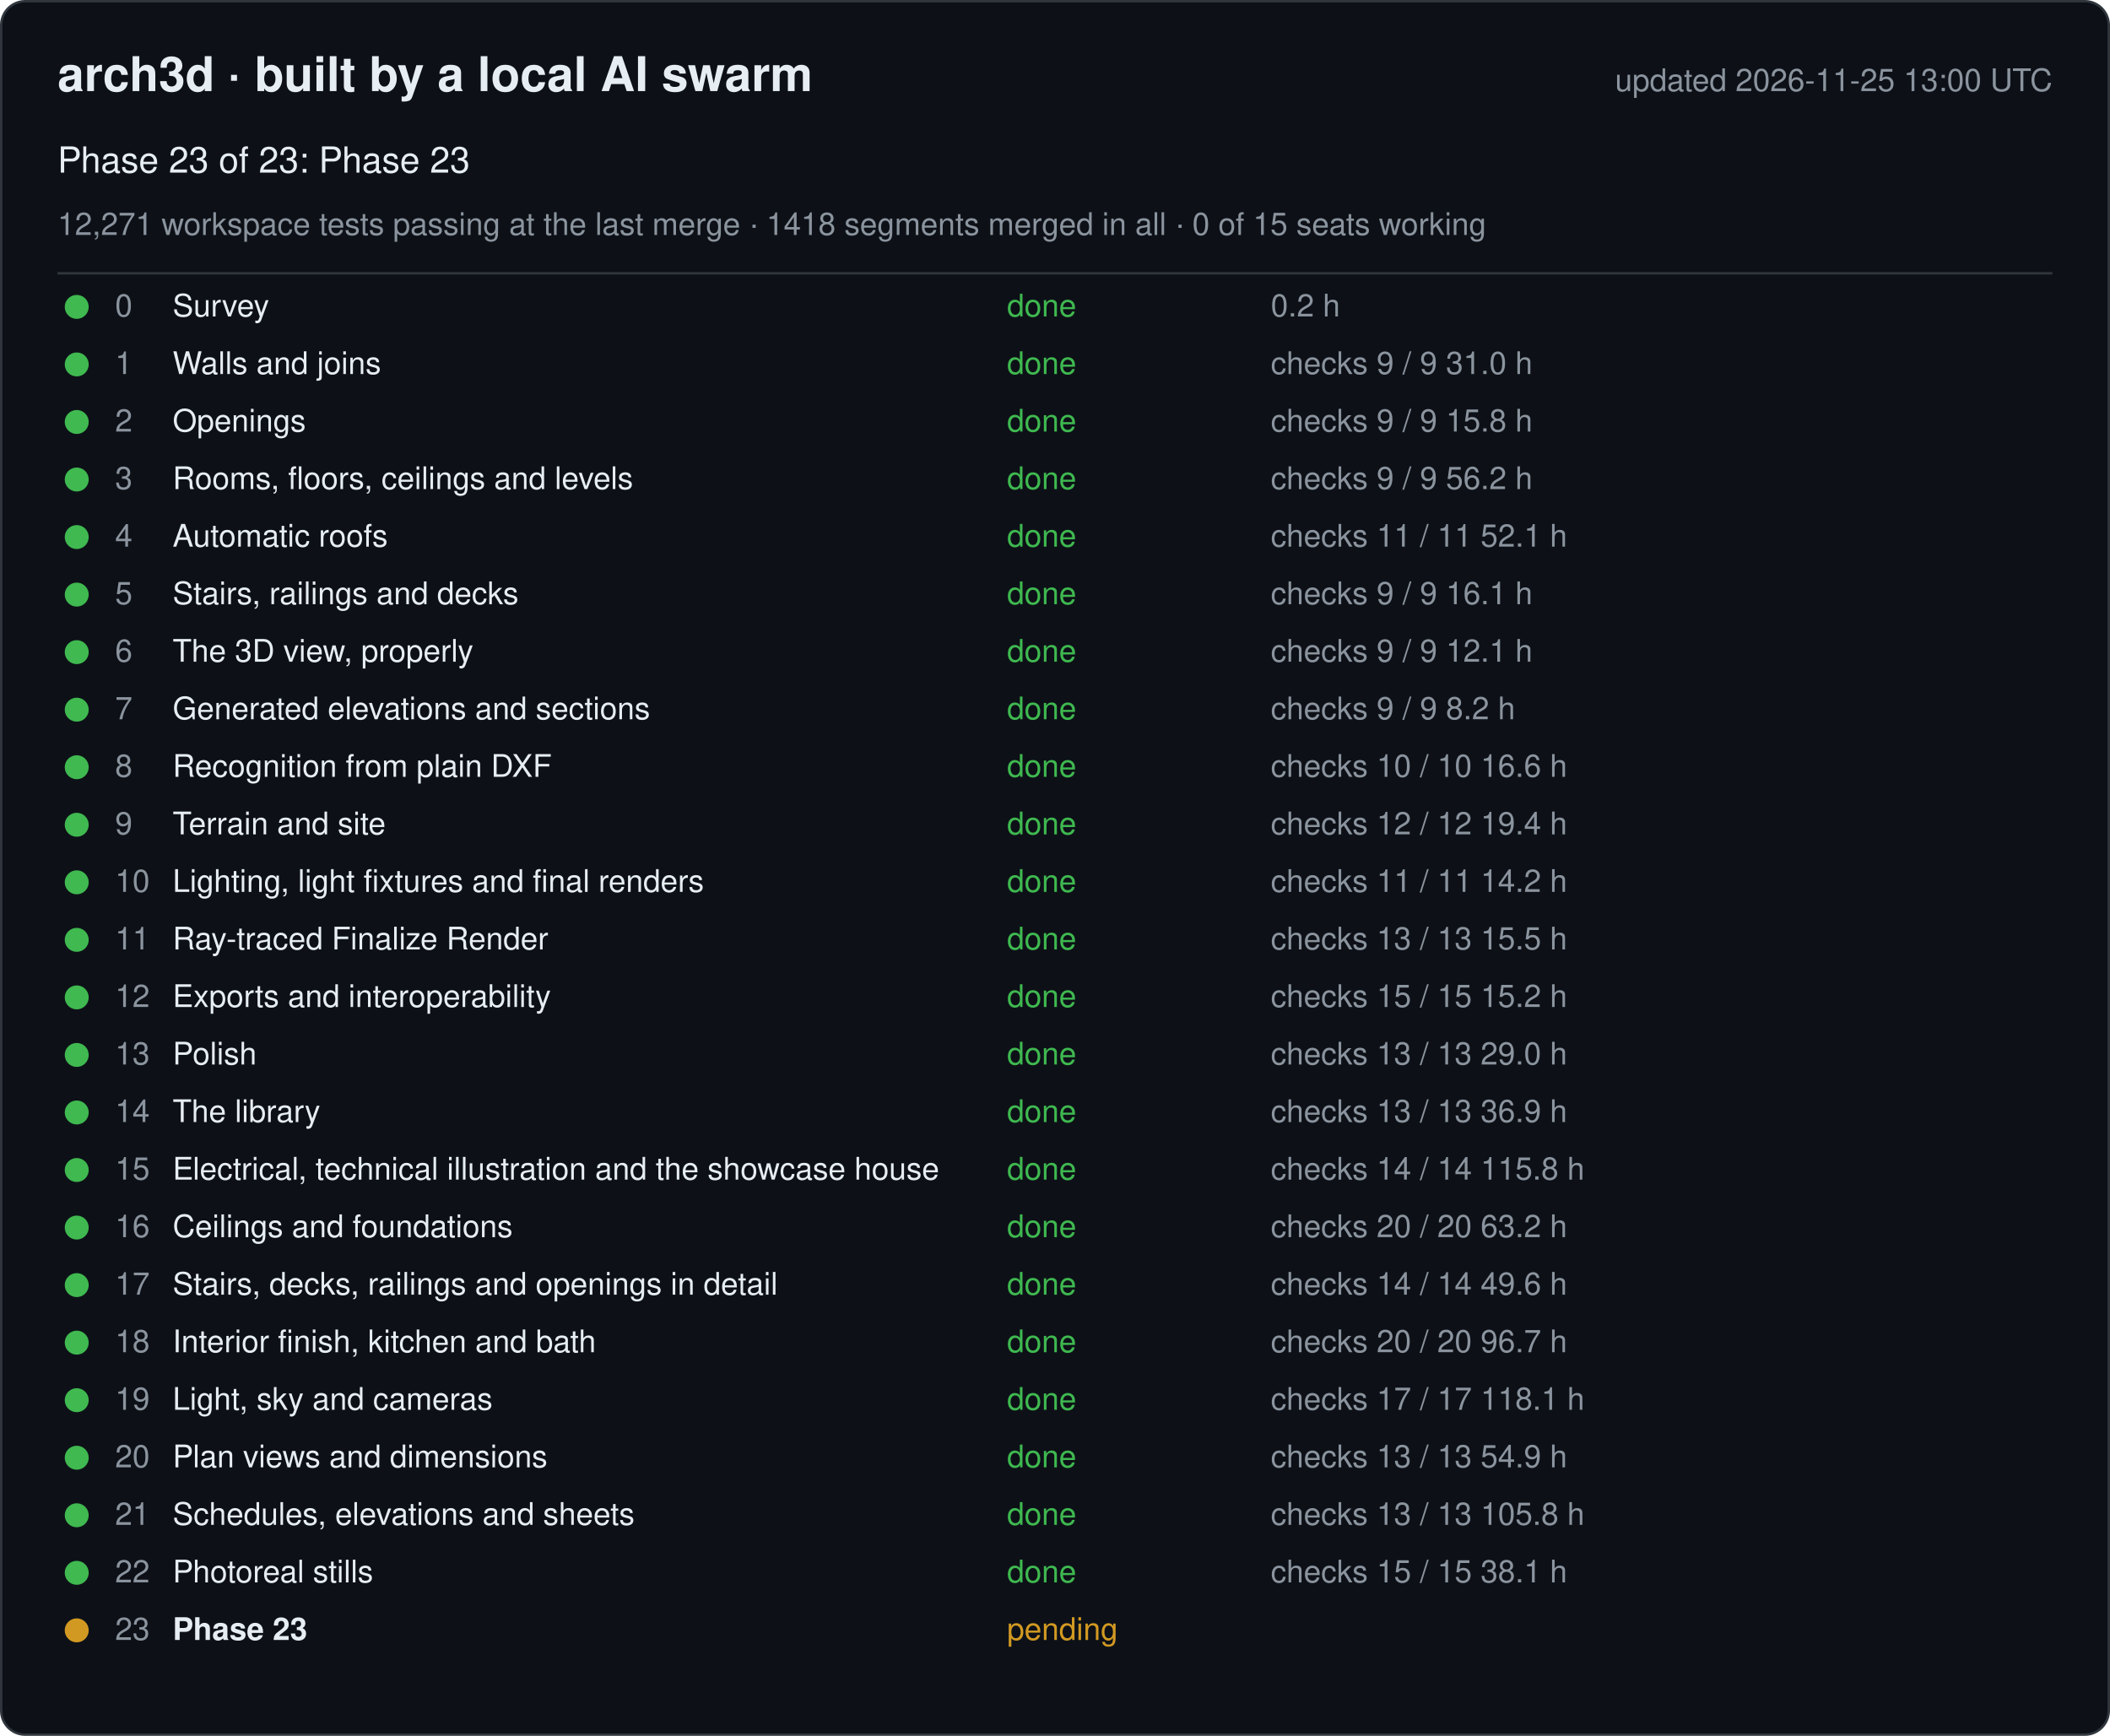
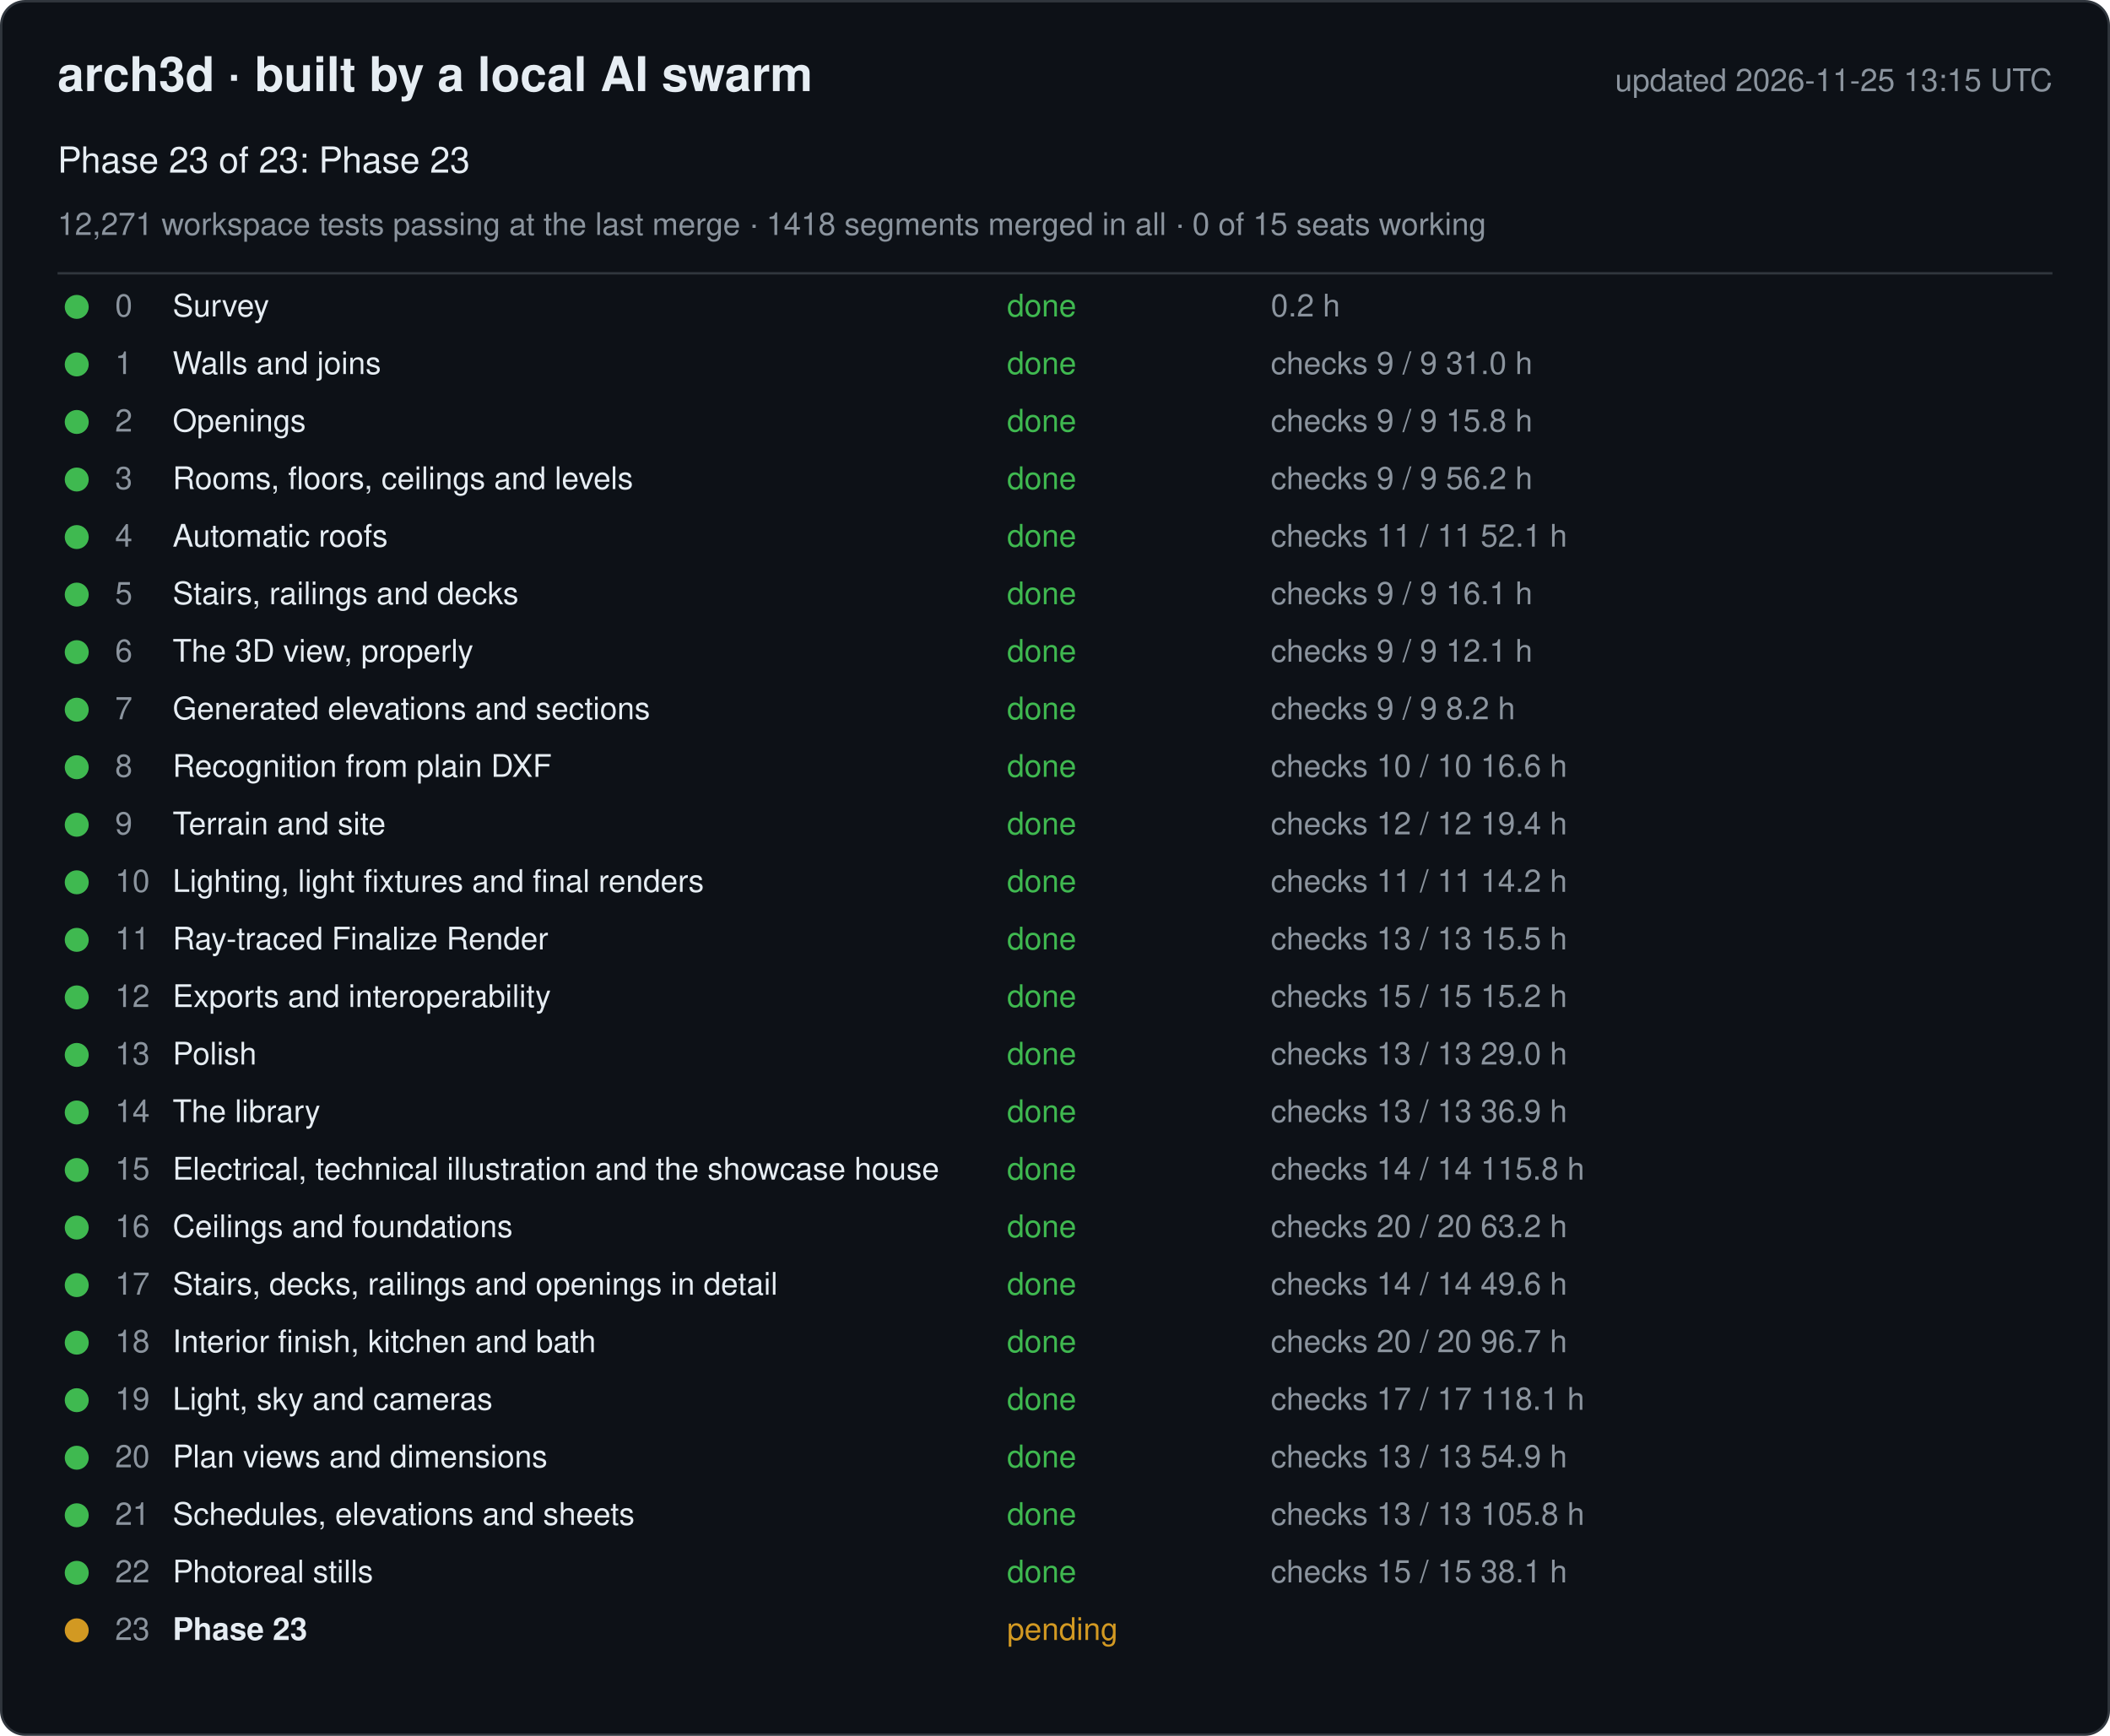
<svg xmlns="http://www.w3.org/2000/svg" width="880" height="724" viewBox="0 0 880 724" font-family="-apple-system, Segoe UI, Helvetica, Arial, sans-serif">
  <rect x="0.5" y="0.5" width="879" height="723" rx="10" fill="#0d1117" stroke="#30363d" />
  <text x="24" y="38" font-size="20" font-weight="600" fill="#e6edf3">arch3d · built by a local AI swarm</text>
-   <text x="856" y="38" font-size="13" fill="#8b949e" text-anchor="end">updated 2026-11-25 13:00 UTC</text>
+   <text x="856" y="38" font-size="13" fill="#8b949e" text-anchor="end">updated 2026-11-25 13:15 UTC</text>
  <text x="24" y="72" font-size="15" fill="#e6edf3">Phase 23 of 23: Phase 23</text>
  <text x="24" y="98" font-size="13" fill="#8b949e">12,271 workspace tests passing at the last merge · 1418 segments merged in all · 0 of 15 seats working</text>
  <line x1="24" y1="114" x2="856" y2="114" stroke="#30363d" />
  <g data-phase="0">
    <circle cx="32" cy="128" r="5" fill="#3fb950" />
    <text x="48" y="132" font-size="13" fill="#8b949e">0</text>
    <text x="72" y="132" font-size="13" fill="#e6edf3">Survey</text>
    <text x="420" y="132" font-size="13" fill="#3fb950">done</text>
    <text x="530" y="132" font-size="13" fill="#8b949e">0.2 h</text>
  </g>
  <g data-phase="1">
    <circle cx="32" cy="152" r="5" fill="#3fb950" />
    <text x="48" y="156" font-size="13" fill="#8b949e">1</text>
    <text x="72" y="156" font-size="13" fill="#e6edf3">Walls and joins</text>
    <text x="420" y="156" font-size="13" fill="#3fb950">done</text>
    <text x="530" y="156" font-size="13" fill="#8b949e">checks 9 / 9   31.0 h</text>
  </g>
  <g data-phase="2">
    <circle cx="32" cy="176" r="5" fill="#3fb950" />
    <text x="48" y="180" font-size="13" fill="#8b949e">2</text>
    <text x="72" y="180" font-size="13" fill="#e6edf3">Openings</text>
    <text x="420" y="180" font-size="13" fill="#3fb950">done</text>
    <text x="530" y="180" font-size="13" fill="#8b949e">checks 9 / 9   15.8 h</text>
  </g>
  <g data-phase="3">
    <circle cx="32" cy="200" r="5" fill="#3fb950" />
    <text x="48" y="204" font-size="13" fill="#8b949e">3</text>
    <text x="72" y="204" font-size="13" fill="#e6edf3">Rooms, floors, ceilings and levels</text>
    <text x="420" y="204" font-size="13" fill="#3fb950">done</text>
    <text x="530" y="204" font-size="13" fill="#8b949e">checks 9 / 9   56.2 h</text>
  </g>
  <g data-phase="4">
    <circle cx="32" cy="224" r="5" fill="#3fb950" />
    <text x="48" y="228" font-size="13" fill="#8b949e">4</text>
    <text x="72" y="228" font-size="13" fill="#e6edf3">Automatic roofs</text>
    <text x="420" y="228" font-size="13" fill="#3fb950">done</text>
    <text x="530" y="228" font-size="13" fill="#8b949e">checks 11 / 11   52.1 h</text>
  </g>
  <g data-phase="5">
    <circle cx="32" cy="248" r="5" fill="#3fb950" />
    <text x="48" y="252" font-size="13" fill="#8b949e">5</text>
    <text x="72" y="252" font-size="13" fill="#e6edf3">Stairs, railings and decks</text>
    <text x="420" y="252" font-size="13" fill="#3fb950">done</text>
    <text x="530" y="252" font-size="13" fill="#8b949e">checks 9 / 9   16.1 h</text>
  </g>
  <g data-phase="6">
    <circle cx="32" cy="272" r="5" fill="#3fb950" />
    <text x="48" y="276" font-size="13" fill="#8b949e">6</text>
    <text x="72" y="276" font-size="13" fill="#e6edf3">The 3D view, properly</text>
    <text x="420" y="276" font-size="13" fill="#3fb950">done</text>
    <text x="530" y="276" font-size="13" fill="#8b949e">checks 9 / 9   12.1 h</text>
  </g>
  <g data-phase="7">
    <circle cx="32" cy="296" r="5" fill="#3fb950" />
    <text x="48" y="300" font-size="13" fill="#8b949e">7</text>
    <text x="72" y="300" font-size="13" fill="#e6edf3">Generated elevations and sections</text>
    <text x="420" y="300" font-size="13" fill="#3fb950">done</text>
    <text x="530" y="300" font-size="13" fill="#8b949e">checks 9 / 9   8.2 h</text>
  </g>
  <g data-phase="8">
    <circle cx="32" cy="320" r="5" fill="#3fb950" />
    <text x="48" y="324" font-size="13" fill="#8b949e">8</text>
    <text x="72" y="324" font-size="13" fill="#e6edf3">Recognition from plain DXF</text>
    <text x="420" y="324" font-size="13" fill="#3fb950">done</text>
    <text x="530" y="324" font-size="13" fill="#8b949e">checks 10 / 10   16.6 h</text>
  </g>
  <g data-phase="9">
    <circle cx="32" cy="344" r="5" fill="#3fb950" />
    <text x="48" y="348" font-size="13" fill="#8b949e">9</text>
    <text x="72" y="348" font-size="13" fill="#e6edf3">Terrain and site</text>
    <text x="420" y="348" font-size="13" fill="#3fb950">done</text>
    <text x="530" y="348" font-size="13" fill="#8b949e">checks 12 / 12   19.4 h</text>
  </g>
  <g data-phase="10">
    <circle cx="32" cy="368" r="5" fill="#3fb950" />
    <text x="48" y="372" font-size="13" fill="#8b949e">10</text>
    <text x="72" y="372" font-size="13" fill="#e6edf3">Lighting, light fixtures and final renders</text>
    <text x="420" y="372" font-size="13" fill="#3fb950">done</text>
    <text x="530" y="372" font-size="13" fill="#8b949e">checks 11 / 11   14.2 h</text>
  </g>
  <g data-phase="11">
    <circle cx="32" cy="392" r="5" fill="#3fb950" />
    <text x="48" y="396" font-size="13" fill="#8b949e">11</text>
    <text x="72" y="396" font-size="13" fill="#e6edf3">Ray-traced Finalize Render</text>
    <text x="420" y="396" font-size="13" fill="#3fb950">done</text>
    <text x="530" y="396" font-size="13" fill="#8b949e">checks 13 / 13   15.5 h</text>
  </g>
  <g data-phase="12">
    <circle cx="32" cy="416" r="5" fill="#3fb950" />
    <text x="48" y="420" font-size="13" fill="#8b949e">12</text>
    <text x="72" y="420" font-size="13" fill="#e6edf3">Exports and interoperability</text>
    <text x="420" y="420" font-size="13" fill="#3fb950">done</text>
    <text x="530" y="420" font-size="13" fill="#8b949e">checks 15 / 15   15.2 h</text>
  </g>
  <g data-phase="13">
    <circle cx="32" cy="440" r="5" fill="#3fb950" />
    <text x="48" y="444" font-size="13" fill="#8b949e">13</text>
    <text x="72" y="444" font-size="13" fill="#e6edf3">Polish</text>
    <text x="420" y="444" font-size="13" fill="#3fb950">done</text>
    <text x="530" y="444" font-size="13" fill="#8b949e">checks 13 / 13   29.0 h</text>
  </g>
  <g data-phase="14">
    <circle cx="32" cy="464" r="5" fill="#3fb950" />
    <text x="48" y="468" font-size="13" fill="#8b949e">14</text>
    <text x="72" y="468" font-size="13" fill="#e6edf3">The library</text>
    <text x="420" y="468" font-size="13" fill="#3fb950">done</text>
    <text x="530" y="468" font-size="13" fill="#8b949e">checks 13 / 13   36.9 h</text>
  </g>
  <g data-phase="15">
    <circle cx="32" cy="488" r="5" fill="#3fb950" />
    <text x="48" y="492" font-size="13" fill="#8b949e">15</text>
    <text x="72" y="492" font-size="13" fill="#e6edf3">Electrical, technical illustration and the showcase house</text>
    <text x="420" y="492" font-size="13" fill="#3fb950">done</text>
    <text x="530" y="492" font-size="13" fill="#8b949e">checks 14 / 14   115.8 h</text>
  </g>
  <g data-phase="16">
    <circle cx="32" cy="512" r="5" fill="#3fb950" />
    <text x="48" y="516" font-size="13" fill="#8b949e">16</text>
    <text x="72" y="516" font-size="13" fill="#e6edf3">Ceilings and foundations</text>
    <text x="420" y="516" font-size="13" fill="#3fb950">done</text>
    <text x="530" y="516" font-size="13" fill="#8b949e">checks 20 / 20   63.2 h</text>
  </g>
  <g data-phase="17">
    <circle cx="32" cy="536" r="5" fill="#3fb950" />
    <text x="48" y="540" font-size="13" fill="#8b949e">17</text>
    <text x="72" y="540" font-size="13" fill="#e6edf3">Stairs, decks, railings and openings in detail</text>
    <text x="420" y="540" font-size="13" fill="#3fb950">done</text>
    <text x="530" y="540" font-size="13" fill="#8b949e">checks 14 / 14   49.6 h</text>
  </g>
  <g data-phase="18">
    <circle cx="32" cy="560" r="5" fill="#3fb950" />
    <text x="48" y="564" font-size="13" fill="#8b949e">18</text>
    <text x="72" y="564" font-size="13" fill="#e6edf3">Interior finish, kitchen and bath</text>
    <text x="420" y="564" font-size="13" fill="#3fb950">done</text>
    <text x="530" y="564" font-size="13" fill="#8b949e">checks 20 / 20   96.7 h</text>
  </g>
  <g data-phase="19">
    <circle cx="32" cy="584" r="5" fill="#3fb950" />
    <text x="48" y="588" font-size="13" fill="#8b949e">19</text>
    <text x="72" y="588" font-size="13" fill="#e6edf3">Light, sky and cameras</text>
    <text x="420" y="588" font-size="13" fill="#3fb950">done</text>
    <text x="530" y="588" font-size="13" fill="#8b949e">checks 17 / 17   118.1 h</text>
  </g>
  <g data-phase="20">
    <circle cx="32" cy="608" r="5" fill="#3fb950" />
    <text x="48" y="612" font-size="13" fill="#8b949e">20</text>
    <text x="72" y="612" font-size="13" fill="#e6edf3">Plan views and dimensions</text>
    <text x="420" y="612" font-size="13" fill="#3fb950">done</text>
    <text x="530" y="612" font-size="13" fill="#8b949e">checks 13 / 13   54.9 h</text>
  </g>
  <g data-phase="21">
    <circle cx="32" cy="632" r="5" fill="#3fb950" />
    <text x="48" y="636" font-size="13" fill="#8b949e">21</text>
    <text x="72" y="636" font-size="13" fill="#e6edf3">Schedules, elevations and sheets</text>
    <text x="420" y="636" font-size="13" fill="#3fb950">done</text>
    <text x="530" y="636" font-size="13" fill="#8b949e">checks 13 / 13   105.8 h</text>
  </g>
  <g data-phase="22">
    <circle cx="32" cy="656" r="5" fill="#3fb950" />
    <text x="48" y="660" font-size="13" fill="#8b949e">22</text>
    <text x="72" y="660" font-size="13" fill="#e6edf3">Photoreal stills</text>
    <text x="420" y="660" font-size="13" fill="#3fb950">done</text>
    <text x="530" y="660" font-size="13" fill="#8b949e">checks 15 / 15   38.1 h</text>
  </g>
  <g data-phase="23">
    <circle cx="32" cy="680" r="5" fill="#d29922" />
    <text x="48" y="684" font-size="13" fill="#8b949e">23</text>
    <text x="72" y="684" font-size="13" fill="#e6edf3" font-weight="600">Phase 23</text>
    <text x="420" y="684" font-size="13" fill="#d29922">pending</text>
    <text x="530" y="684" font-size="13" fill="#8b949e" />
  </g>
</svg>
